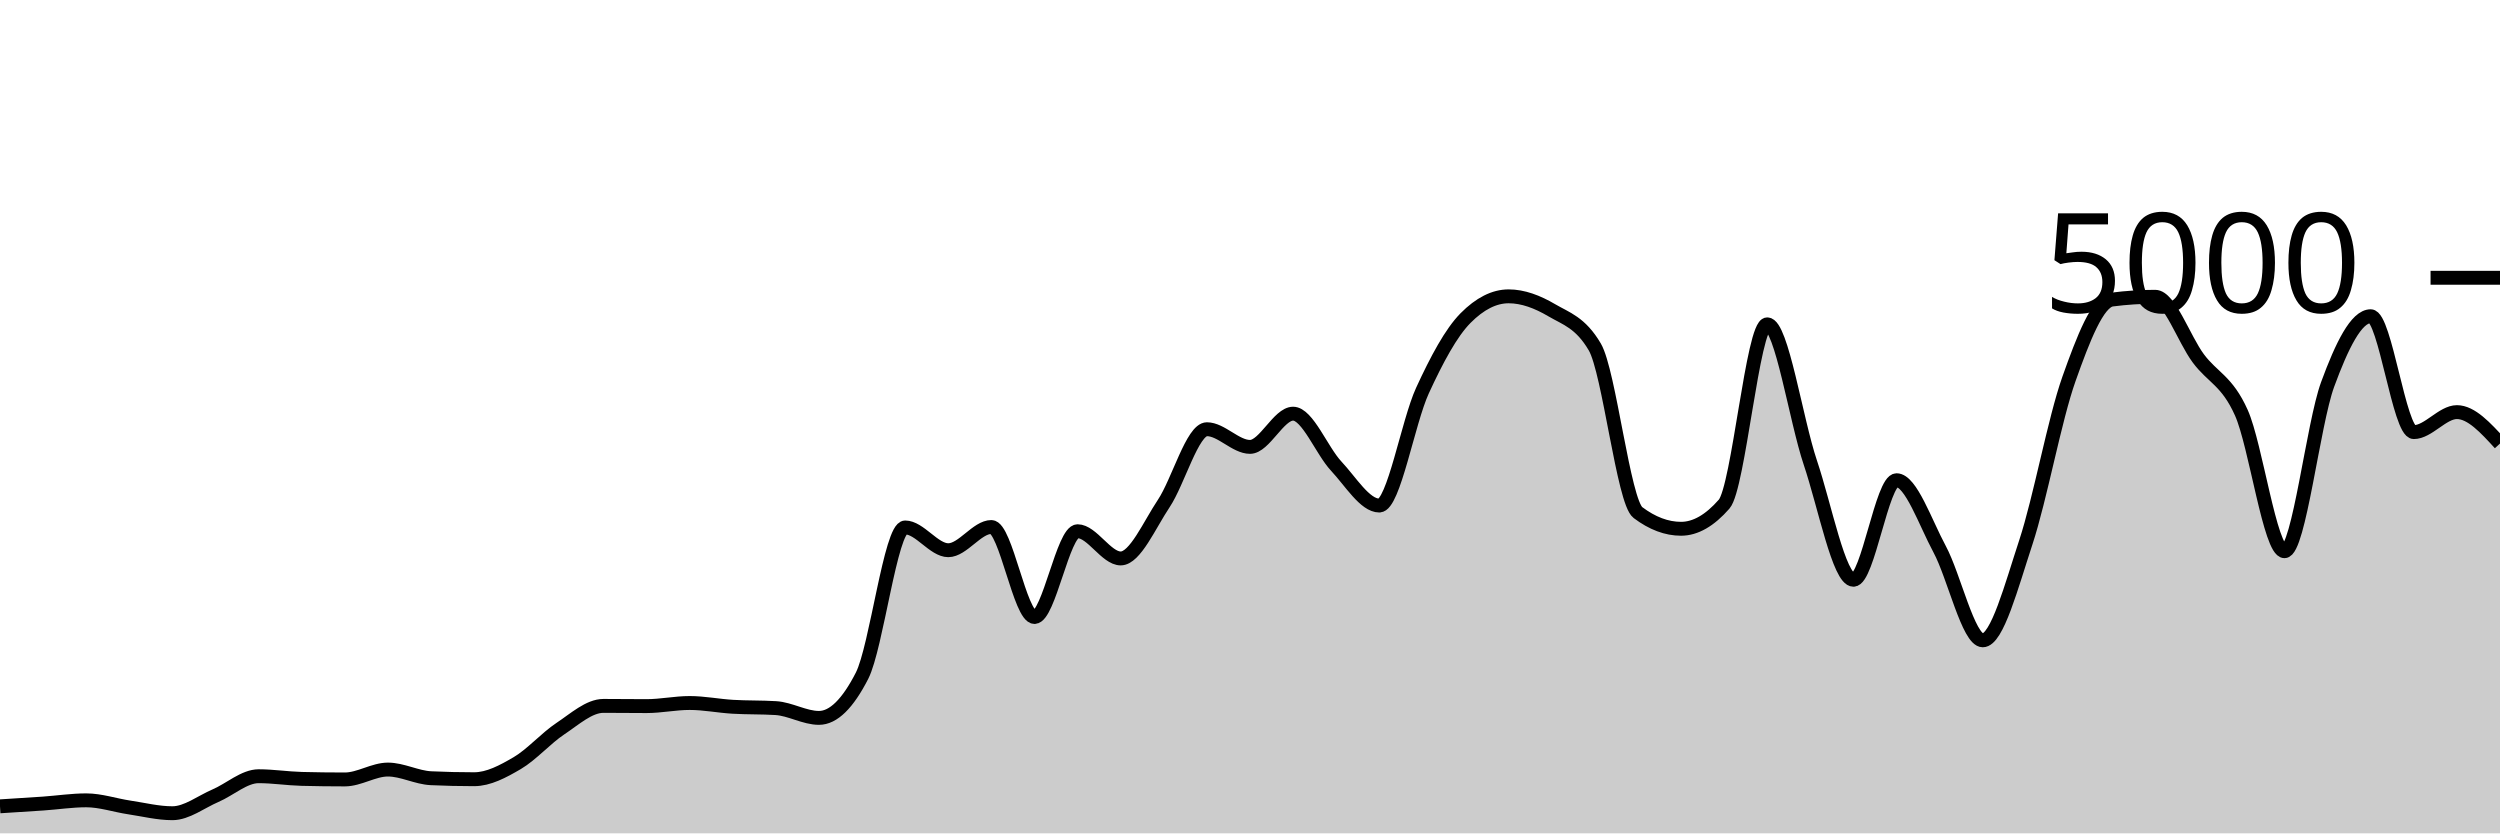
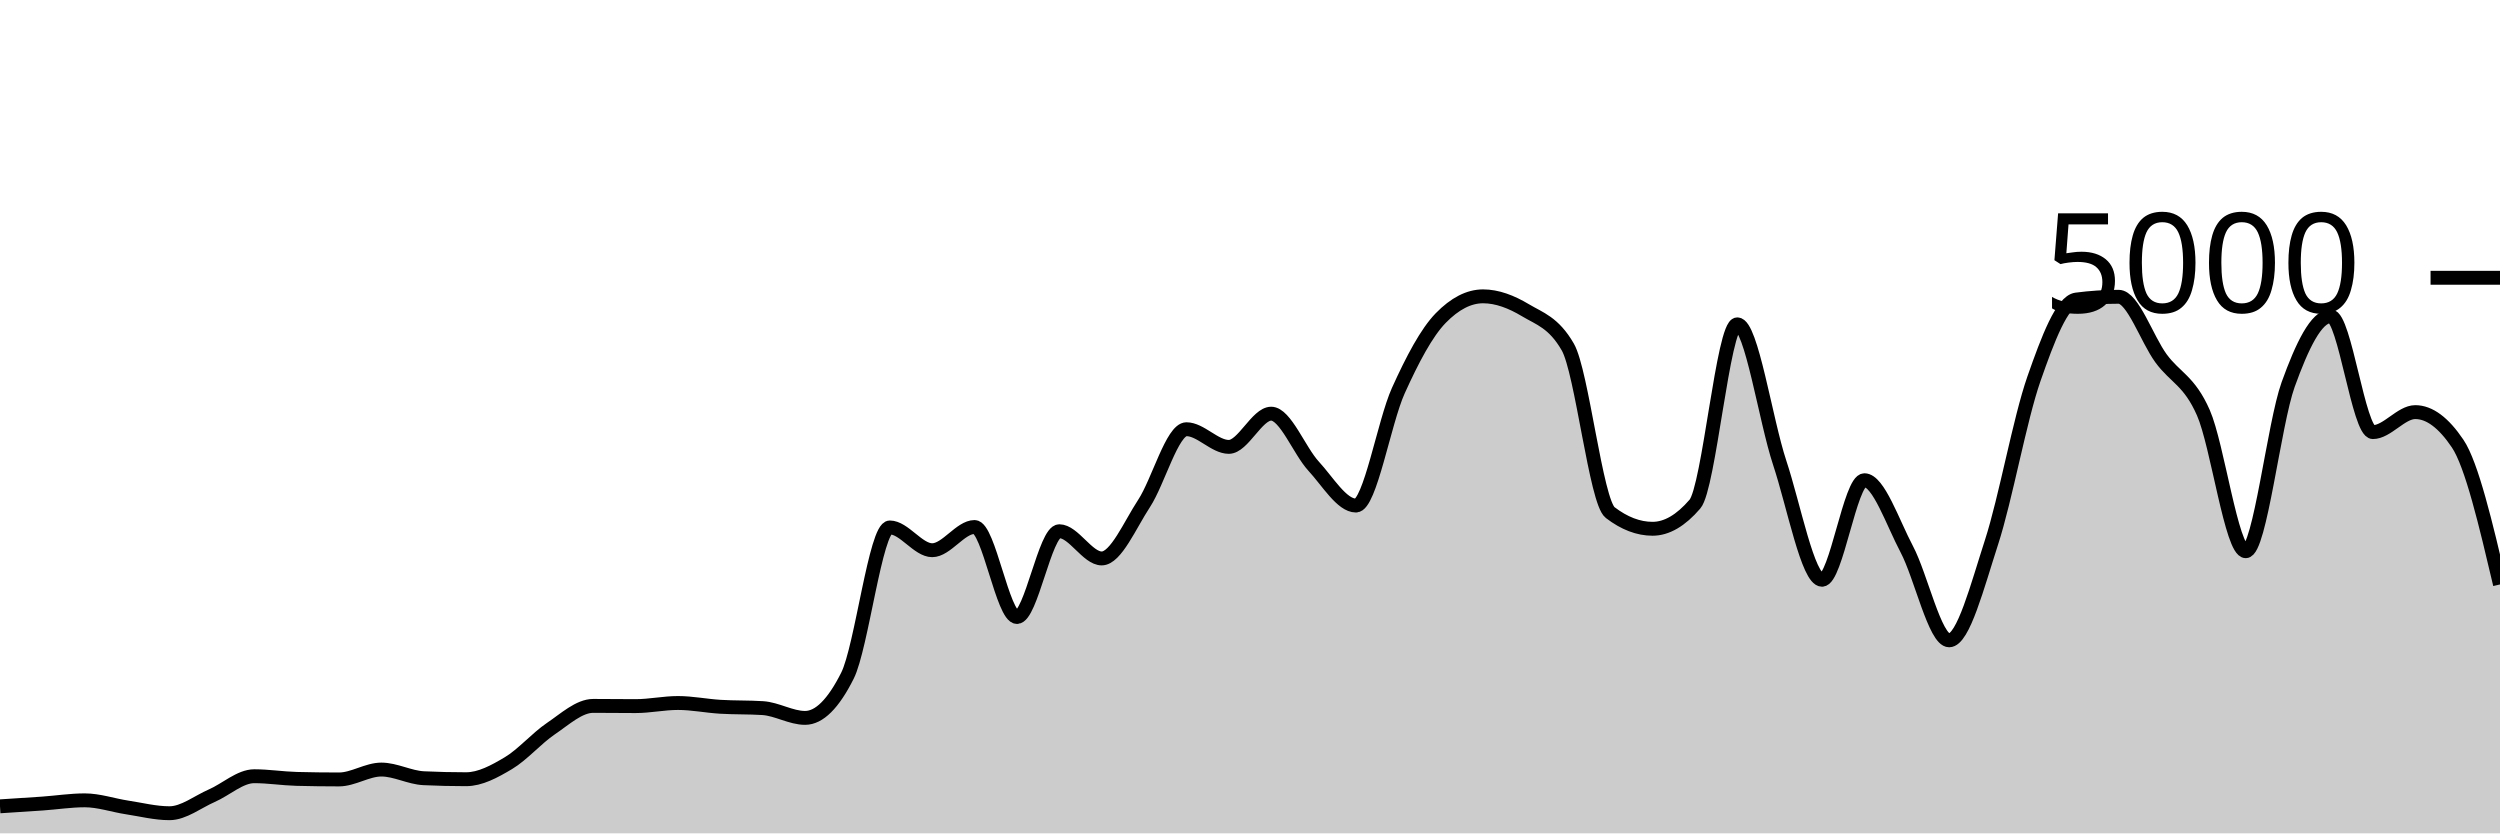
<svg xmlns="http://www.w3.org/2000/svg" viewBox="0 0 180 60">
  <g transform="translate(0,20)">
-     <path class="area" fill="rgba(0, 0, 0, 0.2)" d="M0,38.056C1.034,37.992,2.069,37.928,3.103,37.856C4.138,37.784,5.172,37.624,6.207,37.624C7.241,37.624,8.276,37.981,9.31,38.136C10.345,38.291,11.379,38.552,12.414,38.552C13.448,38.552,14.483,37.732,15.517,37.288C16.552,36.844,17.586,35.888,18.621,35.888C19.655,35.888,20.69,36.053,21.724,36.08C22.759,36.107,23.793,36.12,24.828,36.12C25.862,36.12,26.897,35.408,27.931,35.408C28.966,35.408,30,35.984,31.034,36.032C32.069,36.08,33.103,36.104,34.138,36.104C35.172,36.104,36.207,35.551,37.241,34.944C38.276,34.337,39.31,33.151,40.345,32.464C41.379,31.777,42.414,30.824,43.448,30.824C44.483,30.824,45.517,30.84,46.552,30.84C47.586,30.84,48.621,30.616,49.655,30.616C50.69,30.616,51.724,30.827,52.759,30.888C53.793,30.949,54.828,30.92,55.862,30.984C56.897,31.048,57.931,31.688,58.966,31.688C60,31.688,61.034,30.675,62.069,28.648C63.103,26.621,64.138,17.976,65.172,17.976C66.207,17.976,67.241,19.616,68.276,19.616C69.31,19.616,70.345,17.944,71.379,17.944C72.414,17.944,73.448,24.424,74.483,24.424C75.517,24.424,76.552,18.248,77.586,18.248C78.621,18.248,79.655,20.208,80.69,20.208C81.724,20.208,82.759,17.799,83.793,16.248C84.828,14.697,85.862,10.904,86.897,10.904C87.931,10.904,88.966,12.176,90,12.176C91.034,12.176,92.069,9.784,93.103,9.784C94.138,9.784,95.172,12.457,96.207,13.56C97.241,14.663,98.276,16.4,99.31,16.4C100.345,16.4,101.379,10.377,102.414,8.128C103.448,5.879,104.483,3.949,105.517,2.904C106.552,1.859,107.586,1.336,108.621,1.336C109.655,1.336,110.69,1.728,111.724,2.336C112.759,2.944,113.793,3.219,114.828,4.984C115.862,6.749,116.897,16.125,117.931,16.904C118.966,17.683,120,18.072,121.034,18.072C122.069,18.072,123.103,17.48,124.138,16.296C125.172,15.112,126.207,3.352,127.241,3.352C128.276,3.352,129.31,10.247,130.345,13.312C131.379,16.377,132.414,21.744,133.448,21.744C134.483,21.744,135.517,14.576,136.552,14.576C137.586,14.576,138.621,17.623,139.655,19.544C140.69,21.465,141.724,26.104,142.759,26.104C143.793,26.104,144.828,22.177,145.862,19.04C146.897,15.903,147.931,10.192,148.966,7.28C150,4.368,151.034,1.701,152.069,1.568C153.103,1.435,154.138,1.368,155.172,1.368C156.207,1.368,157.241,4.408,158.276,5.8C159.31,7.192,160.345,7.405,161.379,9.72C162.414,12.035,163.448,19.688,164.483,19.688C165.517,19.688,166.552,10.508,167.586,7.688C168.621,4.868,169.655,2.768,170.69,2.768C171.724,2.768,172.759,11.112,173.793,11.112C174.828,11.112,175.862,9.672,176.897,9.672C177.931,9.672,178.966,10.804,180,11.936L180,40C178.966,40,177.931,40,176.897,40C175.862,40,174.828,40,173.793,40C172.759,40,171.724,40,170.69,40C169.655,40,168.621,40,167.586,40C166.552,40,165.517,40,164.483,40C163.448,40,162.414,40,161.379,40C160.345,40,159.31,40,158.276,40C157.241,40,156.207,40,155.172,40C154.138,40,153.103,40,152.069,40C151.034,40,150,40,148.966,40C147.931,40,146.897,40,145.862,40C144.828,40,143.793,40,142.759,40C141.724,40,140.69,40,139.655,40C138.621,40,137.586,40,136.552,40C135.517,40,134.483,40,133.448,40C132.414,40,131.379,40,130.345,40C129.31,40,128.276,40,127.241,40C126.207,40,125.172,40,124.138,40C123.103,40,122.069,40,121.034,40C120,40,118.966,40,117.931,40C116.897,40,115.862,40,114.828,40C113.793,40,112.759,40,111.724,40C110.69,40,109.655,40,108.621,40C107.586,40,106.552,40,105.517,40C104.483,40,103.448,40,102.414,40C101.379,40,100.345,40,99.31,40C98.276,40,97.241,40,96.207,40C95.172,40,94.138,40,93.103,40C92.069,40,91.034,40,90,40C88.966,40,87.931,40,86.897,40C85.862,40,84.828,40,83.793,40C82.759,40,81.724,40,80.69,40C79.655,40,78.621,40,77.586,40C76.552,40,75.517,40,74.483,40C73.448,40,72.414,40,71.379,40C70.345,40,69.31,40,68.276,40C67.241,40,66.207,40,65.172,40C64.138,40,63.103,40,62.069,40C61.034,40,60,40,58.966,40C57.931,40,56.897,40,55.862,40C54.828,40,53.793,40,52.759,40C51.724,40,50.69,40,49.655,40C48.621,40,47.586,40,46.552,40C45.517,40,44.483,40,43.448,40C42.414,40,41.379,40,40.345,40C39.31,40,38.276,40,37.241,40C36.207,40,35.172,40,34.138,40C33.103,40,32.069,40,31.034,40C30,40,28.966,40,27.931,40C26.897,40,25.862,40,24.828,40C23.793,40,22.759,40,21.724,40C20.69,40,19.655,40,18.621,40C17.586,40,16.552,40,15.517,40C14.483,40,13.448,40,12.414,40C11.379,40,10.345,40,9.31,40C8.276,40,7.241,40,6.207,40C5.172,40,4.138,40,3.103,40C2.069,40,1.034,40,0,40Z" />
-     <path class="line" stroke="black" fill="none" d="M0,38.056C1.034,37.992,2.069,37.928,3.103,37.856C4.138,37.784,5.172,37.624,6.207,37.624C7.241,37.624,8.276,37.981,9.31,38.136C10.345,38.291,11.379,38.552,12.414,38.552C13.448,38.552,14.483,37.732,15.517,37.288C16.552,36.844,17.586,35.888,18.621,35.888C19.655,35.888,20.69,36.053,21.724,36.08C22.759,36.107,23.793,36.12,24.828,36.12C25.862,36.12,26.897,35.408,27.931,35.408C28.966,35.408,30,35.984,31.034,36.032C32.069,36.08,33.103,36.104,34.138,36.104C35.172,36.104,36.207,35.551,37.241,34.944C38.276,34.337,39.31,33.151,40.345,32.464C41.379,31.777,42.414,30.824,43.448,30.824C44.483,30.824,45.517,30.84,46.552,30.84C47.586,30.84,48.621,30.616,49.655,30.616C50.69,30.616,51.724,30.827,52.759,30.888C53.793,30.949,54.828,30.92,55.862,30.984C56.897,31.048,57.931,31.688,58.966,31.688C60,31.688,61.034,30.675,62.069,28.648C63.103,26.621,64.138,17.976,65.172,17.976C66.207,17.976,67.241,19.616,68.276,19.616C69.31,19.616,70.345,17.944,71.379,17.944C72.414,17.944,73.448,24.424,74.483,24.424C75.517,24.424,76.552,18.248,77.586,18.248C78.621,18.248,79.655,20.208,80.69,20.208C81.724,20.208,82.759,17.799,83.793,16.248C84.828,14.697,85.862,10.904,86.897,10.904C87.931,10.904,88.966,12.176,90,12.176C91.034,12.176,92.069,9.784,93.103,9.784C94.138,9.784,95.172,12.457,96.207,13.56C97.241,14.663,98.276,16.4,99.31,16.4C100.345,16.4,101.379,10.377,102.414,8.128C103.448,5.879,104.483,3.949,105.517,2.904C106.552,1.859,107.586,1.336,108.621,1.336C109.655,1.336,110.69,1.728,111.724,2.336C112.759,2.944,113.793,3.219,114.828,4.984C115.862,6.749,116.897,16.125,117.931,16.904C118.966,17.683,120,18.072,121.034,18.072C122.069,18.072,123.103,17.48,124.138,16.296C125.172,15.112,126.207,3.352,127.241,3.352C128.276,3.352,129.31,10.247,130.345,13.312C131.379,16.377,132.414,21.744,133.448,21.744C134.483,21.744,135.517,14.576,136.552,14.576C137.586,14.576,138.621,17.623,139.655,19.544C140.69,21.465,141.724,26.104,142.759,26.104C143.793,26.104,144.828,22.177,145.862,19.04C146.897,15.903,147.931,10.192,148.966,7.28C150,4.368,151.034,1.701,152.069,1.568C153.103,1.435,154.138,1.368,155.172,1.368C156.207,1.368,157.241,4.408,158.276,5.8C159.31,7.192,160.345,7.405,161.379,9.72C162.414,12.035,163.448,19.688,164.483,19.688C165.517,19.688,166.552,10.508,167.586,7.688C168.621,4.868,169.655,2.768,170.69,2.768C171.724,2.768,172.759,11.112,173.793,11.112C174.828,11.112,175.862,9.672,176.897,9.672C177.931,9.672,178.966,10.804,180,11.936" />
+     <path class="area" fill="rgba(0, 0, 0, 0.2)" d="M0,38.056C1.017,37.992,2.034,37.928,3.051,37.856C4.068,37.784,5.085,37.624,6.102,37.624C7.119,37.624,8.136,37.981,9.153,38.136C10.169,38.291,11.186,38.552,12.203,38.552C13.22,38.552,14.237,37.732,15.254,37.288C16.271,36.844,17.288,35.888,18.305,35.888C19.322,35.888,20.339,36.053,21.356,36.08C22.373,36.107,23.39,36.12,24.407,36.12C25.424,36.12,26.441,35.408,27.458,35.408C28.475,35.408,29.492,35.984,30.508,36.032C31.525,36.08,32.542,36.104,33.559,36.104C34.576,36.104,35.593,35.551,36.61,34.944C37.627,34.337,38.644,33.151,39.661,32.464C40.678,31.777,41.695,30.824,42.712,30.824C43.729,30.824,44.746,30.84,45.763,30.84C46.78,30.84,47.797,30.616,48.814,30.616C49.831,30.616,50.847,30.827,51.864,30.888C52.881,30.949,53.898,30.92,54.915,30.984C55.932,31.048,56.949,31.688,57.966,31.688C58.983,31.688,60,30.675,61.017,28.648C62.034,26.621,63.051,17.976,64.068,17.976C65.085,17.976,66.102,19.616,67.119,19.616C68.136,19.616,69.153,17.944,70.169,17.944C71.186,17.944,72.203,24.424,73.22,24.424C74.237,24.424,75.254,18.248,76.271,18.248C77.288,18.248,78.305,20.208,79.322,20.208C80.339,20.208,81.356,17.799,82.373,16.248C83.39,14.697,84.407,10.904,85.424,10.904C86.441,10.904,87.458,12.176,88.475,12.176C89.492,12.176,90.508,9.784,91.525,9.784C92.542,9.784,93.559,12.457,94.576,13.56C95.593,14.663,96.61,16.4,97.627,16.4C98.644,16.4,99.661,10.377,100.678,8.128C101.695,5.879,102.712,3.949,103.729,2.904C104.746,1.859,105.763,1.336,106.78,1.336C107.797,1.336,108.814,1.728,109.831,2.336C110.847,2.944,111.864,3.219,112.881,4.984C113.898,6.749,114.915,16.125,115.932,16.904C116.949,17.683,117.966,18.072,118.983,18.072C120,18.072,121.017,17.48,122.034,16.296C123.051,15.112,124.068,3.352,125.085,3.352C126.102,3.352,127.119,10.247,128.136,13.312C129.153,16.377,130.169,21.744,131.186,21.744C132.203,21.744,133.22,14.576,134.237,14.576C135.254,14.576,136.271,17.623,137.288,19.544C138.305,21.465,139.322,26.104,140.339,26.104C141.356,26.104,142.373,22.177,143.39,19.04C144.407,15.903,145.424,10.192,146.441,7.28C147.458,4.368,148.475,1.701,149.492,1.568C150.508,1.435,151.525,1.368,152.542,1.368C153.559,1.368,154.576,4.408,155.593,5.8C156.61,7.192,157.627,7.405,158.644,9.72C159.661,12.035,160.678,19.688,161.695,19.688C162.712,19.688,163.729,10.508,164.746,7.688C165.763,4.868,166.78,2.768,167.797,2.768C168.814,2.768,169.831,11.112,170.847,11.112C171.864,11.112,172.881,9.672,173.898,9.672C174.915,9.672,175.932,10.427,176.949,11.936C177.966,13.445,178.983,17.763,180,22.08L180,40C178.983,40,177.966,40,176.949,40C175.932,40,174.915,40,173.898,40C172.881,40,171.864,40,170.847,40C169.831,40,168.814,40,167.797,40C166.78,40,165.763,40,164.746,40C163.729,40,162.712,40,161.695,40C160.678,40,159.661,40,158.644,40C157.627,40,156.61,40,155.593,40C154.576,40,153.559,40,152.542,40C151.525,40,150.508,40,149.492,40C148.475,40,147.458,40,146.441,40C145.424,40,144.407,40,143.39,40C142.373,40,141.356,40,140.339,40C139.322,40,138.305,40,137.288,40C136.271,40,135.254,40,134.237,40C133.22,40,132.203,40,131.186,40C130.169,40,129.153,40,128.136,40C127.119,40,126.102,40,125.085,40C124.068,40,123.051,40,122.034,40C121.017,40,120,40,118.983,40C117.966,40,116.949,40,115.932,40C114.915,40,113.898,40,112.881,40C111.864,40,110.847,40,109.831,40C108.814,40,107.797,40,106.78,40C105.763,40,104.746,40,103.729,40C102.712,40,101.695,40,100.678,40C99.661,40,98.644,40,97.627,40C96.61,40,95.593,40,94.576,40C93.559,40,92.542,40,91.525,40C90.508,40,89.492,40,88.475,40C87.458,40,86.441,40,85.424,40C84.407,40,83.39,40,82.373,40C81.356,40,80.339,40,79.322,40C78.305,40,77.288,40,76.271,40C75.254,40,74.237,40,73.22,40C72.203,40,71.186,40,70.169,40C69.153,40,68.136,40,67.119,40C66.102,40,65.085,40,64.068,40C63.051,40,62.034,40,61.017,40C60,40,58.983,40,57.966,40C56.949,40,55.932,40,54.915,40C53.898,40,52.881,40,51.864,40C50.847,40,49.831,40,48.814,40C47.797,40,46.78,40,45.763,40C44.746,40,43.729,40,42.712,40C41.695,40,40.678,40,39.661,40C38.644,40,37.627,40,36.61,40C35.593,40,34.576,40,33.559,40C32.542,40,31.525,40,30.508,40C29.492,40,28.475,40,27.458,40C26.441,40,25.424,40,24.407,40C23.39,40,22.373,40,21.356,40C20.339,40,19.322,40,18.305,40C17.288,40,16.271,40,15.254,40C14.237,40,13.22,40,12.203,40C11.186,40,10.169,40,9.153,40C8.136,40,7.119,40,6.102,40C5.085,40,4.068,40,3.051,40C2.034,40,1.017,40,0,40Z" />
+     <path class="line" stroke="black" fill="none" d="M0,38.056C1.017,37.992,2.034,37.928,3.051,37.856C4.068,37.784,5.085,37.624,6.102,37.624C7.119,37.624,8.136,37.981,9.153,38.136C10.169,38.291,11.186,38.552,12.203,38.552C13.22,38.552,14.237,37.732,15.254,37.288C16.271,36.844,17.288,35.888,18.305,35.888C19.322,35.888,20.339,36.053,21.356,36.08C22.373,36.107,23.39,36.12,24.407,36.12C25.424,36.12,26.441,35.408,27.458,35.408C28.475,35.408,29.492,35.984,30.508,36.032C31.525,36.08,32.542,36.104,33.559,36.104C34.576,36.104,35.593,35.551,36.61,34.944C37.627,34.337,38.644,33.151,39.661,32.464C40.678,31.777,41.695,30.824,42.712,30.824C43.729,30.824,44.746,30.84,45.763,30.84C46.78,30.84,47.797,30.616,48.814,30.616C49.831,30.616,50.847,30.827,51.864,30.888C52.881,30.949,53.898,30.92,54.915,30.984C55.932,31.048,56.949,31.688,57.966,31.688C58.983,31.688,60,30.675,61.017,28.648C62.034,26.621,63.051,17.976,64.068,17.976C65.085,17.976,66.102,19.616,67.119,19.616C68.136,19.616,69.153,17.944,70.169,17.944C71.186,17.944,72.203,24.424,73.22,24.424C74.237,24.424,75.254,18.248,76.271,18.248C77.288,18.248,78.305,20.208,79.322,20.208C80.339,20.208,81.356,17.799,82.373,16.248C83.39,14.697,84.407,10.904,85.424,10.904C86.441,10.904,87.458,12.176,88.475,12.176C89.492,12.176,90.508,9.784,91.525,9.784C92.542,9.784,93.559,12.457,94.576,13.56C95.593,14.663,96.61,16.4,97.627,16.4C98.644,16.4,99.661,10.377,100.678,8.128C101.695,5.879,102.712,3.949,103.729,2.904C104.746,1.859,105.763,1.336,106.78,1.336C107.797,1.336,108.814,1.728,109.831,2.336C110.847,2.944,111.864,3.219,112.881,4.984C113.898,6.749,114.915,16.125,115.932,16.904C116.949,17.683,117.966,18.072,118.983,18.072C120,18.072,121.017,17.48,122.034,16.296C123.051,15.112,124.068,3.352,125.085,3.352C126.102,3.352,127.119,10.247,128.136,13.312C129.153,16.377,130.169,21.744,131.186,21.744C132.203,21.744,133.22,14.576,134.237,14.576C135.254,14.576,136.271,17.623,137.288,19.544C138.305,21.465,139.322,26.104,140.339,26.104C141.356,26.104,142.373,22.177,143.39,19.04C144.407,15.903,145.424,10.192,146.441,7.28C147.458,4.368,148.475,1.701,149.492,1.568C150.508,1.435,151.525,1.368,152.542,1.368C153.559,1.368,154.576,4.408,155.593,5.8C156.61,7.192,157.627,7.405,158.644,9.72C159.661,12.035,160.678,19.688,161.695,19.688C162.712,19.688,163.729,10.508,164.746,7.688C165.763,4.868,166.78,2.768,167.797,2.768C168.814,2.768,169.831,11.112,170.847,11.112C171.864,11.112,172.881,9.672,173.898,9.672C174.915,9.672,175.932,10.427,176.949,11.936C177.966,13.445,178.983,17.763,180,22.08" />
    <path class="axis-ceiling" stroke-width="1" stroke="black" fill="none" d="M175,0L180,0" />
    <text class="axis-ceiling-label" font-family="sans-serif" text-anchor="end" font-size="10px" x="170" y="2.5">5000</text>
  </g>
</svg>
